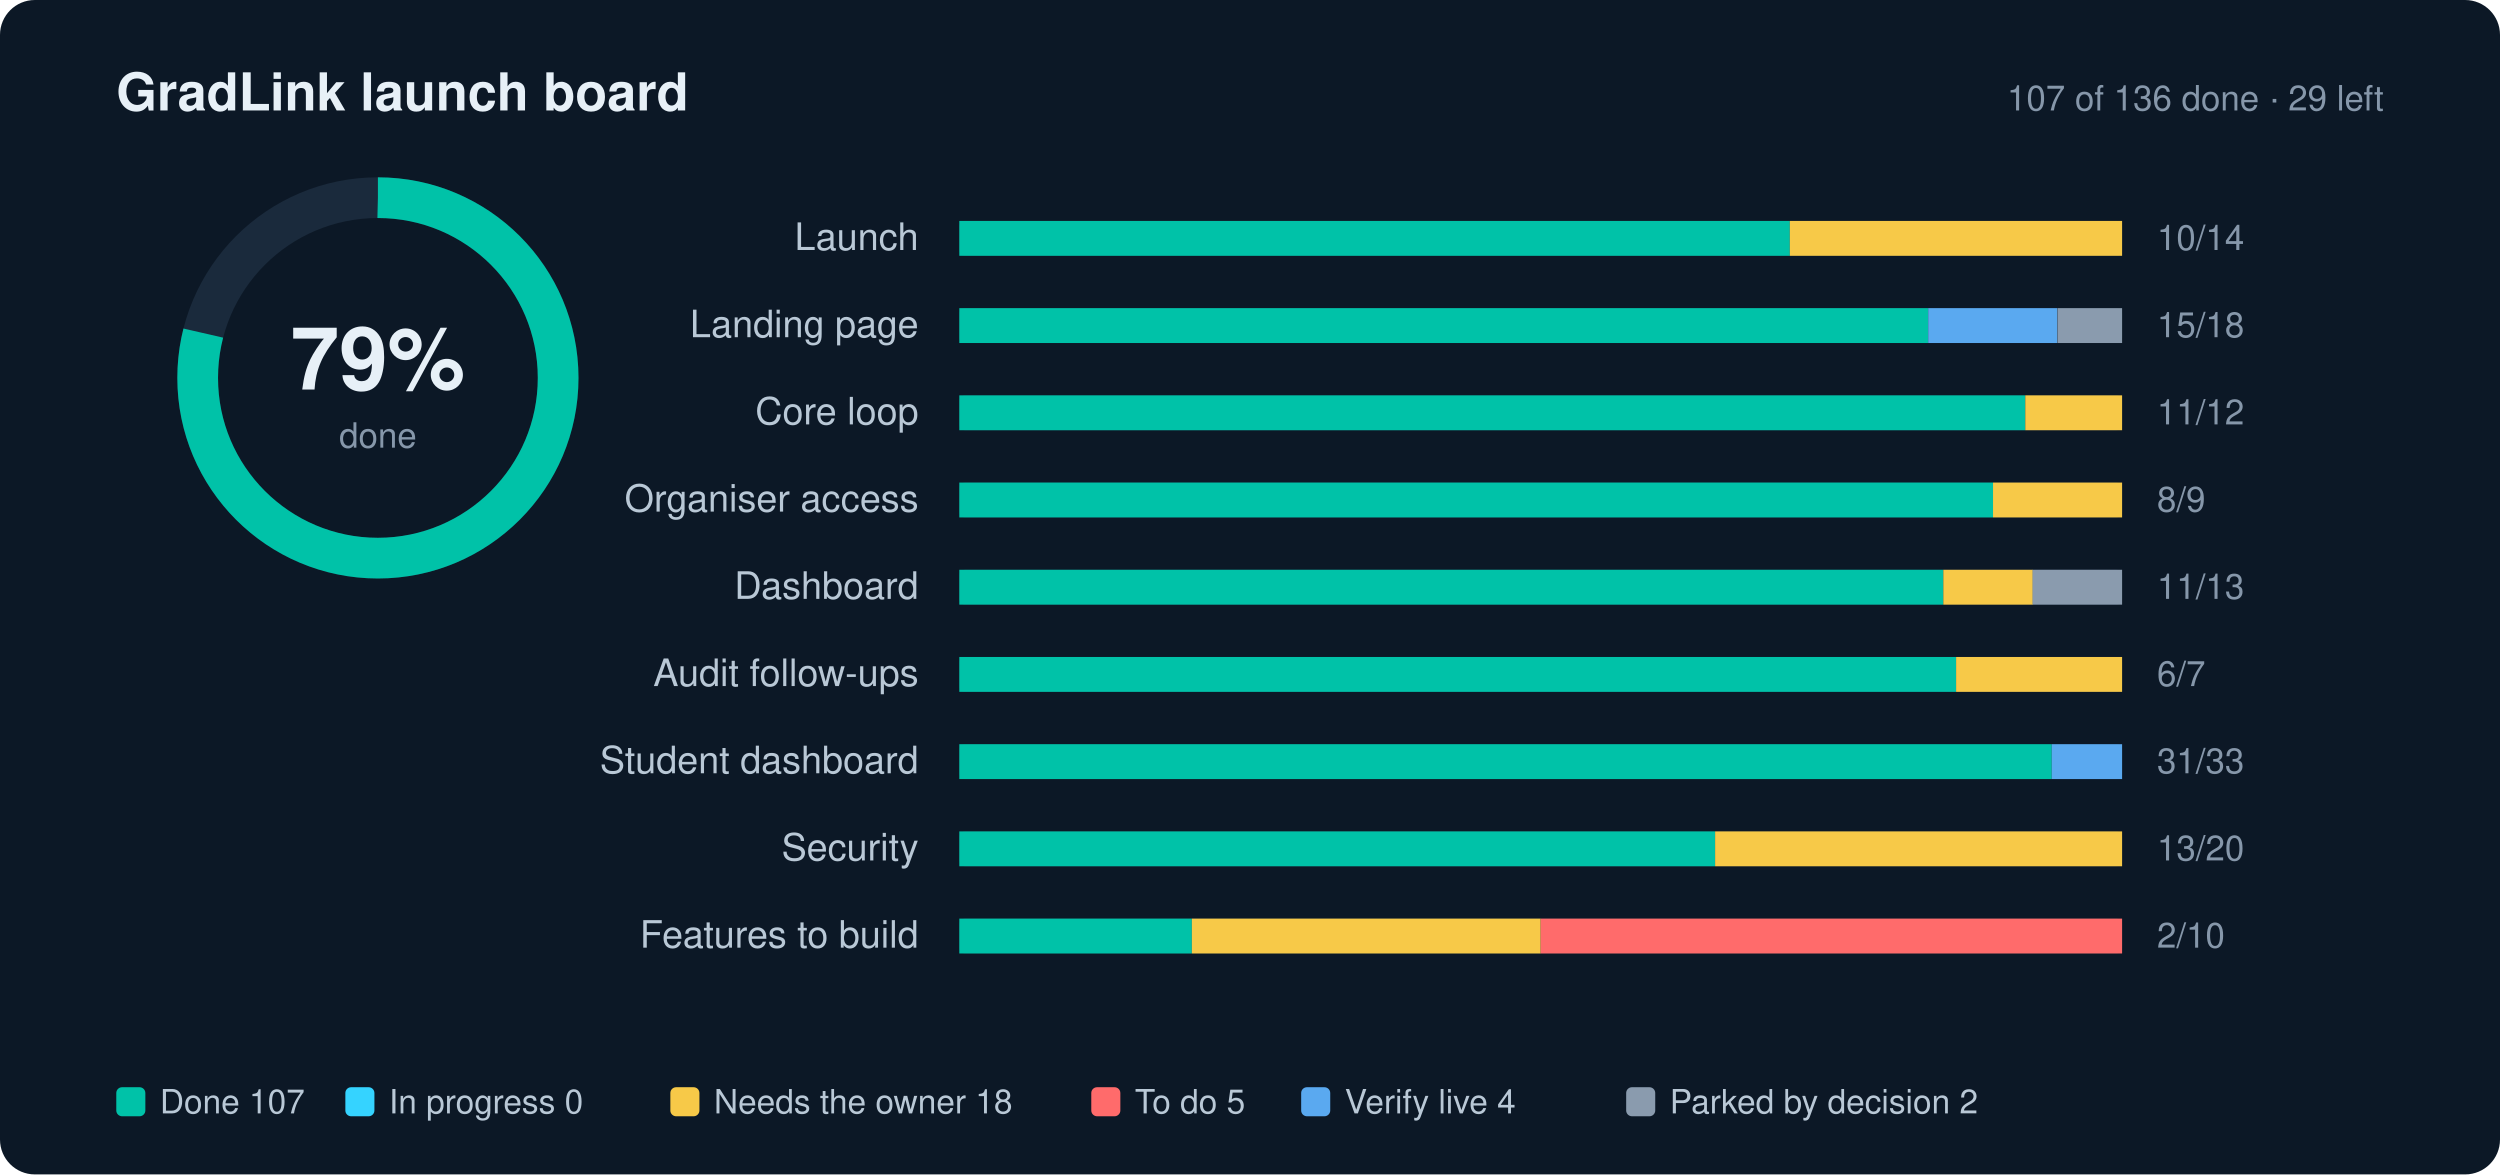
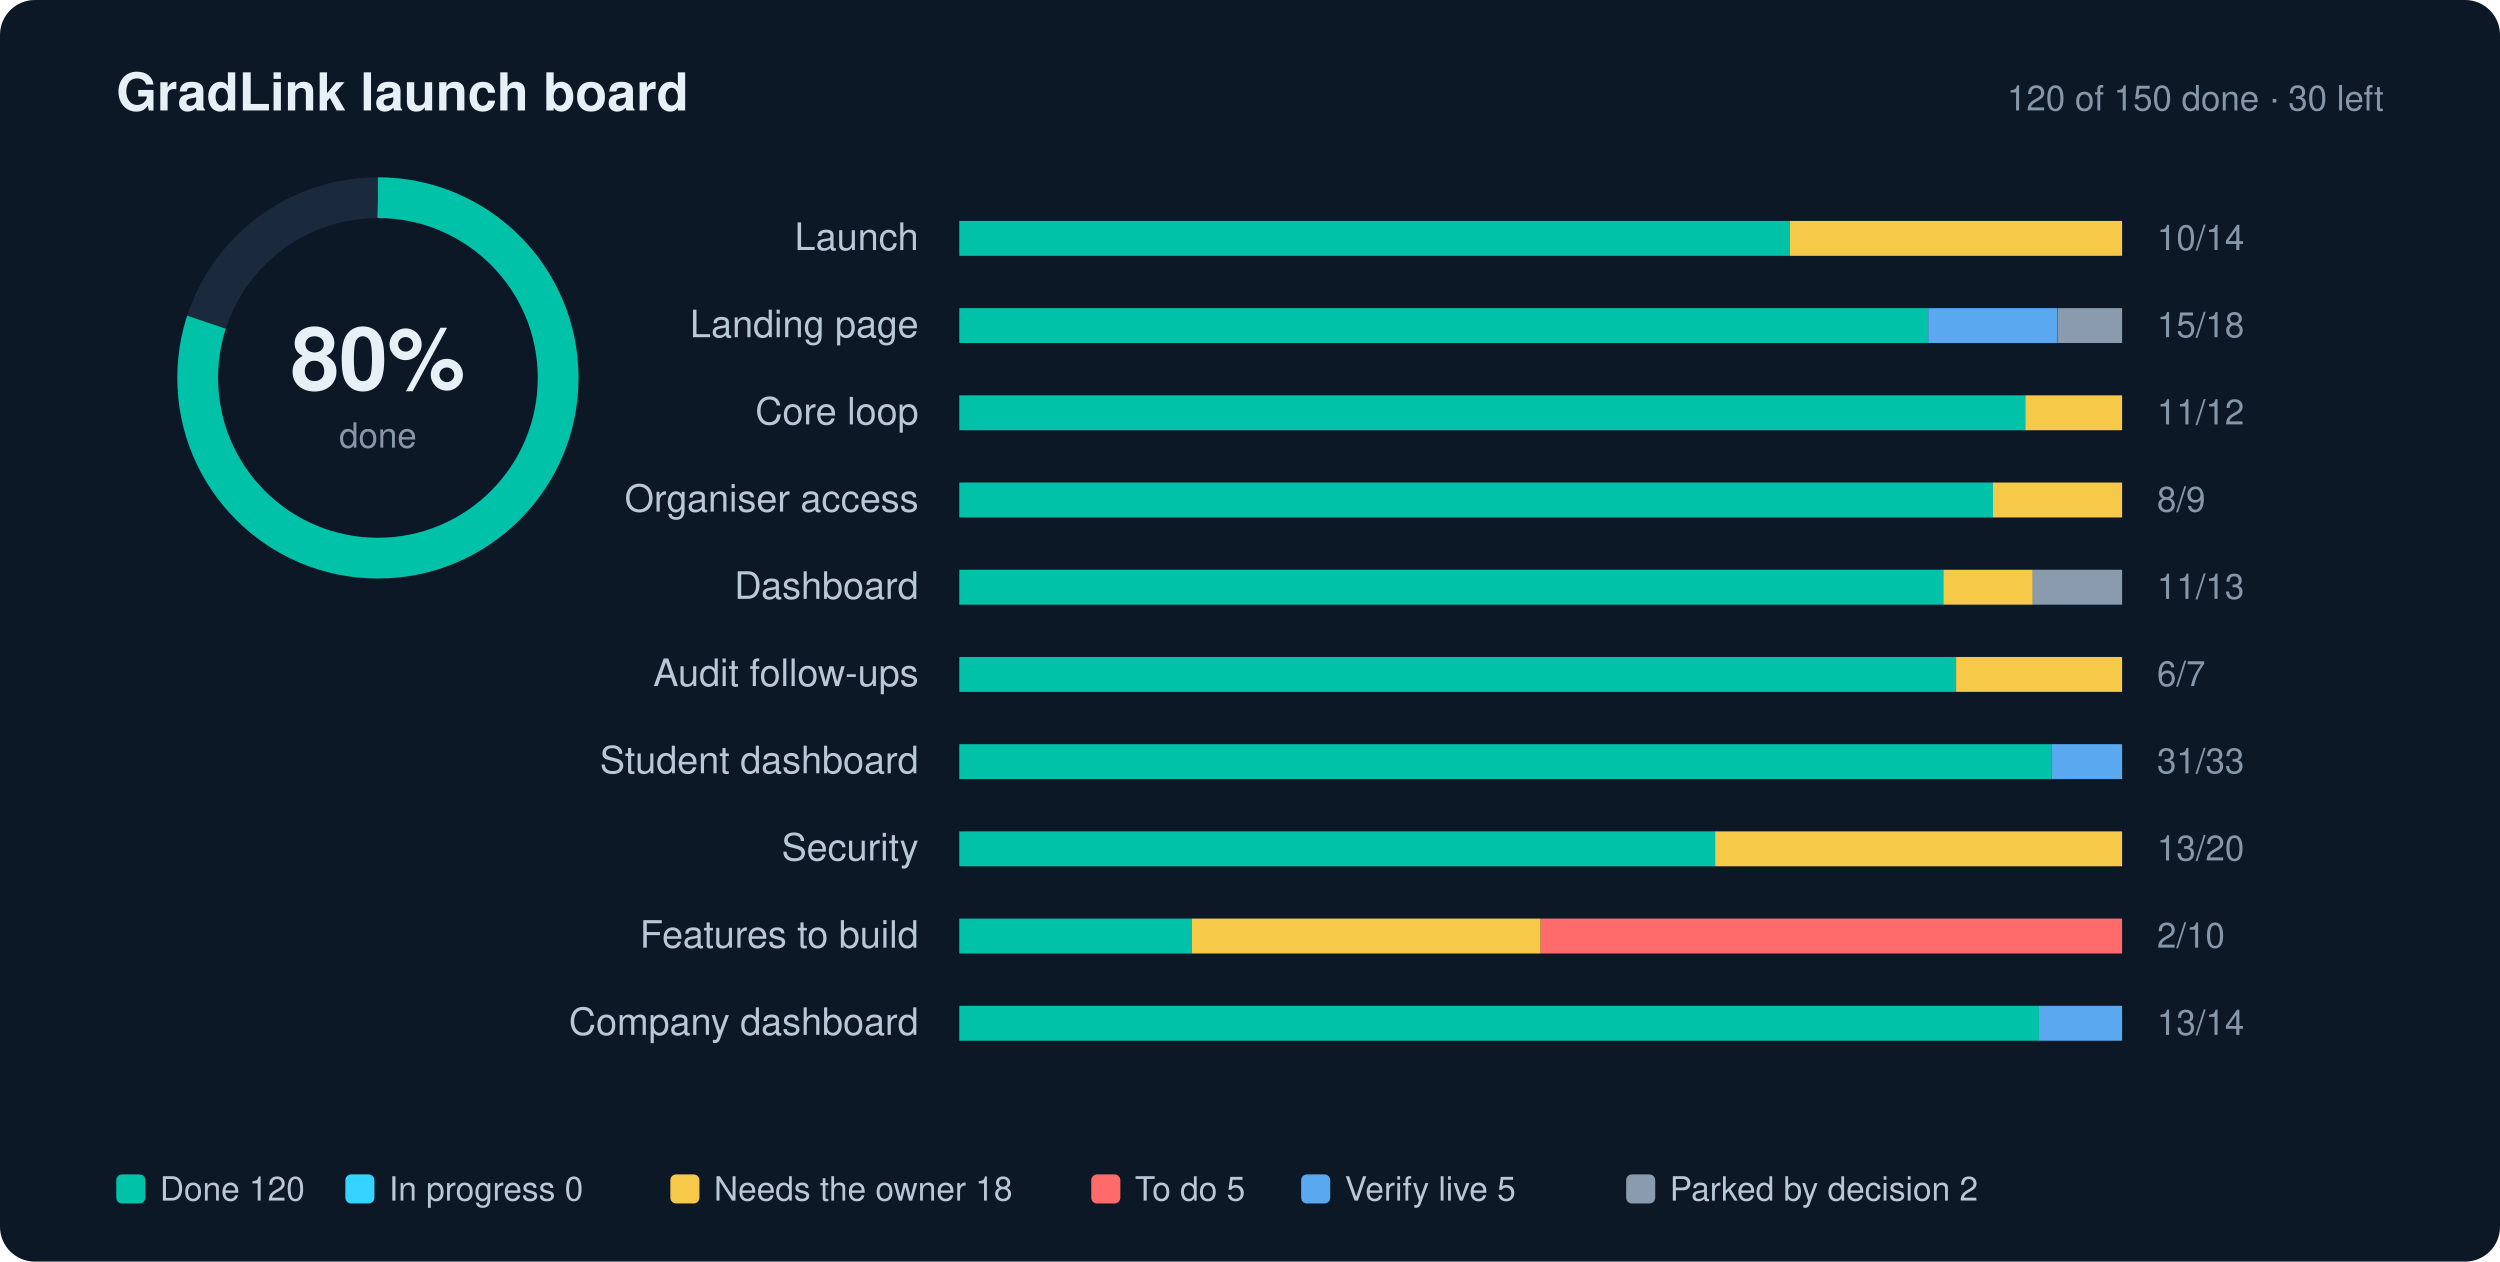
- <svg xmlns="http://www.w3.org/2000/svg" width="860" height="404" viewBox="0 0 860 404" role="img" aria-label="GradLink launch progress: 79% done">
+ <svg xmlns="http://www.w3.org/2000/svg" width="860" height="434" viewBox="0 0 860 434" role="img" aria-label="GradLink launch progress: 80% done">
  <style>text{font-family:-apple-system,BlinkMacSystemFont,"Segoe UI",Helvetica,Arial,sans-serif;fill:#E7F0F7}.l{font-size:13px;fill:#B9C8D6}.n{font-size:12px;fill:#8697AA;font-variant-numeric:tabular-nums}.g{font-size:11.5px;fill:#B9C8D6}.h{font-size:18px;font-weight:700}.s{font-size:12px;fill:#8697AA}</style>
-   <rect width="860" height="404" rx="12" fill="#0C1826" />
+   <rect width="860" height="434" rx="12" fill="#0C1826" />
  <text x="40" y="38" class="h">GradLink launch board</text>
-   <text x="820" y="38" text-anchor="end" class="s">107 of 136 done · 29 left</text>
+   <text x="820" y="38" text-anchor="end" class="s">120 of 150 done · 30 left</text>
  <circle cx="130" cy="130" r="62" fill="none" stroke="#1A2A3C" stroke-width="14" />
-   <circle cx="130" cy="130" r="62" fill="none" stroke="#00C2A8" stroke-width="14" stroke-dasharray="389.56" stroke-dashoffset="81.81" transform="rotate(-90 130 130)" />
-   <text x="130" y="134" text-anchor="middle" style="font-size:30px;font-weight:700">79%</text>
+   <circle cx="130" cy="130" r="62" fill="none" stroke="#00C2A8" stroke-width="14" stroke-dasharray="389.56" stroke-dashoffset="77.91" transform="rotate(-90 130 130)" />
+   <text x="130" y="134" text-anchor="middle" style="font-size:30px;font-weight:700">80%</text>
  <text x="130" y="154" text-anchor="middle" class="s">done</text>
  <text x="316" y="86" text-anchor="end" class="l">Launch</text>
  <rect x="330" y="76" width="400" height="12" rx="2" fill="#1A2A3C" />
  <rect x="330.0" y="76" width="285.7" height="12" fill="#00C2A8" />
  <rect x="615.7" y="76" width="114.3" height="12" fill="#F7C948" />
  <text x="742" y="86" class="n">10/14</text>
  <text x="316" y="116" text-anchor="end" class="l">Landing page</text>
  <rect x="330" y="106" width="400" height="12" rx="2" fill="#1A2A3C" />
  <rect x="330.0" y="106" width="333.3" height="12" fill="#00C2A8" />
  <rect x="663.3" y="106" width="44.4" height="12" fill="#5AA9F0" />
  <rect x="707.8" y="106" width="22.2" height="12" fill="#8A9BAE" />
  <text x="742" y="116" class="n">15/18</text>
  <text x="316" y="146" text-anchor="end" class="l">Core loop</text>
  <rect x="330" y="136" width="400" height="12" rx="2" fill="#1A2A3C" />
  <rect x="330.0" y="136" width="366.7" height="12" fill="#00C2A8" />
  <rect x="696.7" y="136" width="33.3" height="12" fill="#F7C948" />
  <text x="742" y="146" class="n">11/12</text>
  <text x="316" y="176" text-anchor="end" class="l">Organiser access</text>
  <rect x="330" y="166" width="400" height="12" rx="2" fill="#1A2A3C" />
  <rect x="330.0" y="166" width="355.6" height="12" fill="#00C2A8" />
  <rect x="685.6" y="166" width="44.4" height="12" fill="#F7C948" />
  <text x="742" y="176" class="n">8/9</text>
  <text x="316" y="206" text-anchor="end" class="l">Dashboard</text>
  <rect x="330" y="196" width="400" height="12" rx="2" fill="#1A2A3C" />
  <rect x="330.0" y="196" width="338.5" height="12" fill="#00C2A8" />
  <rect x="668.5" y="196" width="30.8" height="12" fill="#F7C948" />
  <rect x="699.2" y="196" width="30.8" height="12" fill="#8A9BAE" />
  <text x="742" y="206" class="n">11/13</text>
  <text x="316" y="236" text-anchor="end" class="l">Audit follow-ups</text>
  <rect x="330" y="226" width="400" height="12" rx="2" fill="#1A2A3C" />
  <rect x="330.0" y="226" width="342.9" height="12" fill="#00C2A8" />
  <rect x="672.9" y="226" width="57.1" height="12" fill="#F7C948" />
  <text x="742" y="236" class="n">6/7</text>
  <text x="316" y="266" text-anchor="end" class="l">Student dashboard</text>
  <rect x="330" y="256" width="400" height="12" rx="2" fill="#1A2A3C" />
  <rect x="330.0" y="256" width="375.8" height="12" fill="#00C2A8" />
  <rect x="705.8" y="256" width="24.2" height="12" fill="#5AA9F0" />
  <text x="742" y="266" class="n">31/33</text>
  <text x="316" y="296" text-anchor="end" class="l">Security</text>
  <rect x="330" y="286" width="400" height="12" rx="2" fill="#1A2A3C" />
  <rect x="330.0" y="286" width="260.0" height="12" fill="#00C2A8" />
  <rect x="590.0" y="286" width="140.0" height="12" fill="#F7C948" />
  <text x="742" y="296" class="n">13/20</text>
  <text x="316" y="326" text-anchor="end" class="l">Features to build</text>
  <rect x="330" y="316" width="400" height="12" rx="2" fill="#1A2A3C" />
  <rect x="330.0" y="316" width="80.0" height="12" fill="#00C2A8" />
  <rect x="410.0" y="316" width="120.0" height="12" fill="#F7C948" />
  <rect x="530.0" y="316" width="200.0" height="12" fill="#FF6B6B" />
  <text x="742" y="326" class="n">2/10</text>
-   <rect x="40" y="374" width="10" height="10" rx="2" fill="#00C2A8" />
-   <text x="55" y="383" class="g">Done 107</text>
-   <rect x="118.8" y="374" width="10" height="10" rx="2" fill="#35D3FF" />
-   <text x="133.8" y="383" class="g">In progress 0</text>
-   <rect x="230.6" y="374" width="10" height="10" rx="2" fill="#F7C948" />
-   <text x="245.6" y="383" class="g">Needs the owner 18</text>
-   <rect x="375.4" y="374" width="10" height="10" rx="2" fill="#FF6B6B" />
-   <text x="390.4" y="383" class="g">To do 5</text>
-   <rect x="447.6" y="374" width="10" height="10" rx="2" fill="#5AA9F0" />
-   <text x="462.6" y="383" class="g">Verify live 4</text>
-   <rect x="559.4" y="374" width="10" height="10" rx="2" fill="#8A9BAE" />
-   <text x="574.4" y="383" class="g">Parked by decision 2</text>
+   <text x="316" y="356" text-anchor="end" class="l">Company dashboard</text>
+   <rect x="330" y="346" width="400" height="12" rx="2" fill="#1A2A3C" />
+   <rect x="330.0" y="346" width="371.4" height="12" fill="#00C2A8" />
+   <rect x="701.4" y="346" width="28.6" height="12" fill="#5AA9F0" />
+   <text x="742" y="356" class="n">13/14</text>
+   <rect x="40" y="404" width="10" height="10" rx="2" fill="#00C2A8" />
+   <text x="55" y="413" class="g">Done 120</text>
+   <rect x="118.8" y="404" width="10" height="10" rx="2" fill="#35D3FF" />
+   <text x="133.8" y="413" class="g">In progress 0</text>
+   <rect x="230.6" y="404" width="10" height="10" rx="2" fill="#F7C948" />
+   <text x="245.6" y="413" class="g">Needs the owner 18</text>
+   <rect x="375.4" y="404" width="10" height="10" rx="2" fill="#FF6B6B" />
+   <text x="390.4" y="413" class="g">To do 5</text>
+   <rect x="447.6" y="404" width="10" height="10" rx="2" fill="#5AA9F0" />
+   <text x="462.6" y="413" class="g">Verify live 5</text>
+   <rect x="559.4" y="404" width="10" height="10" rx="2" fill="#8A9BAE" />
+   <text x="574.4" y="413" class="g">Parked by decision 2</text>
</svg>
